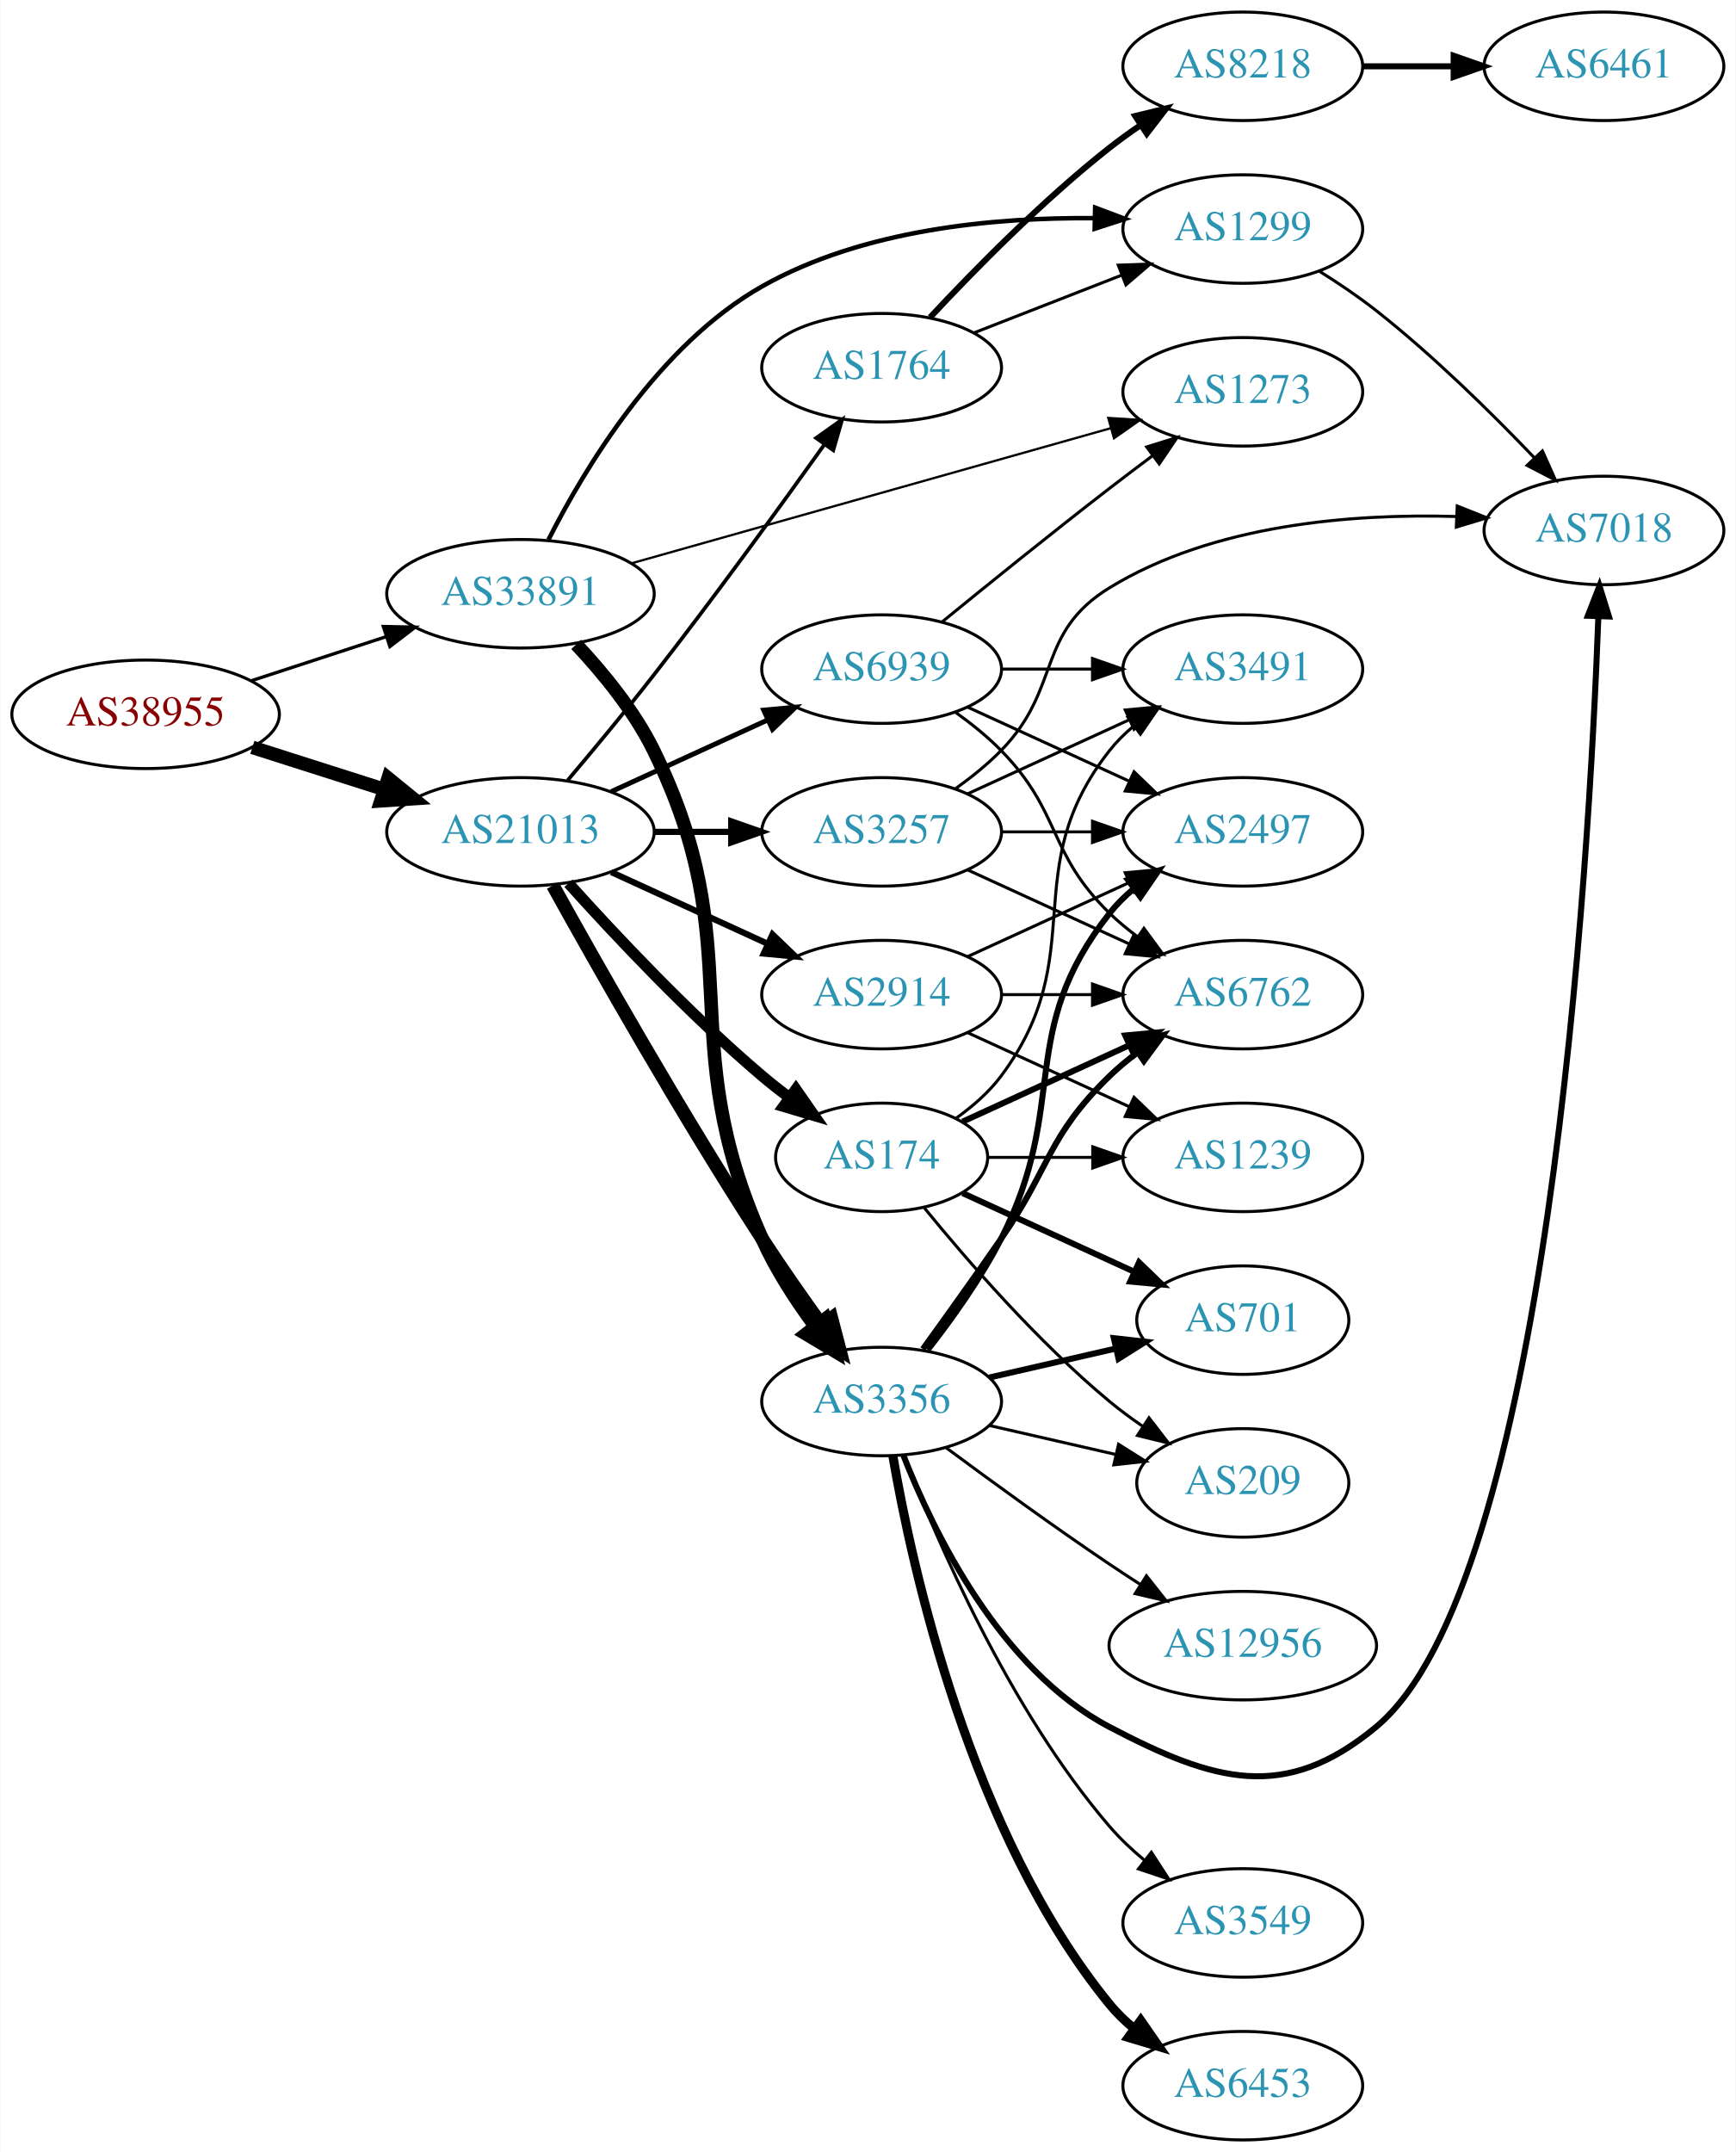
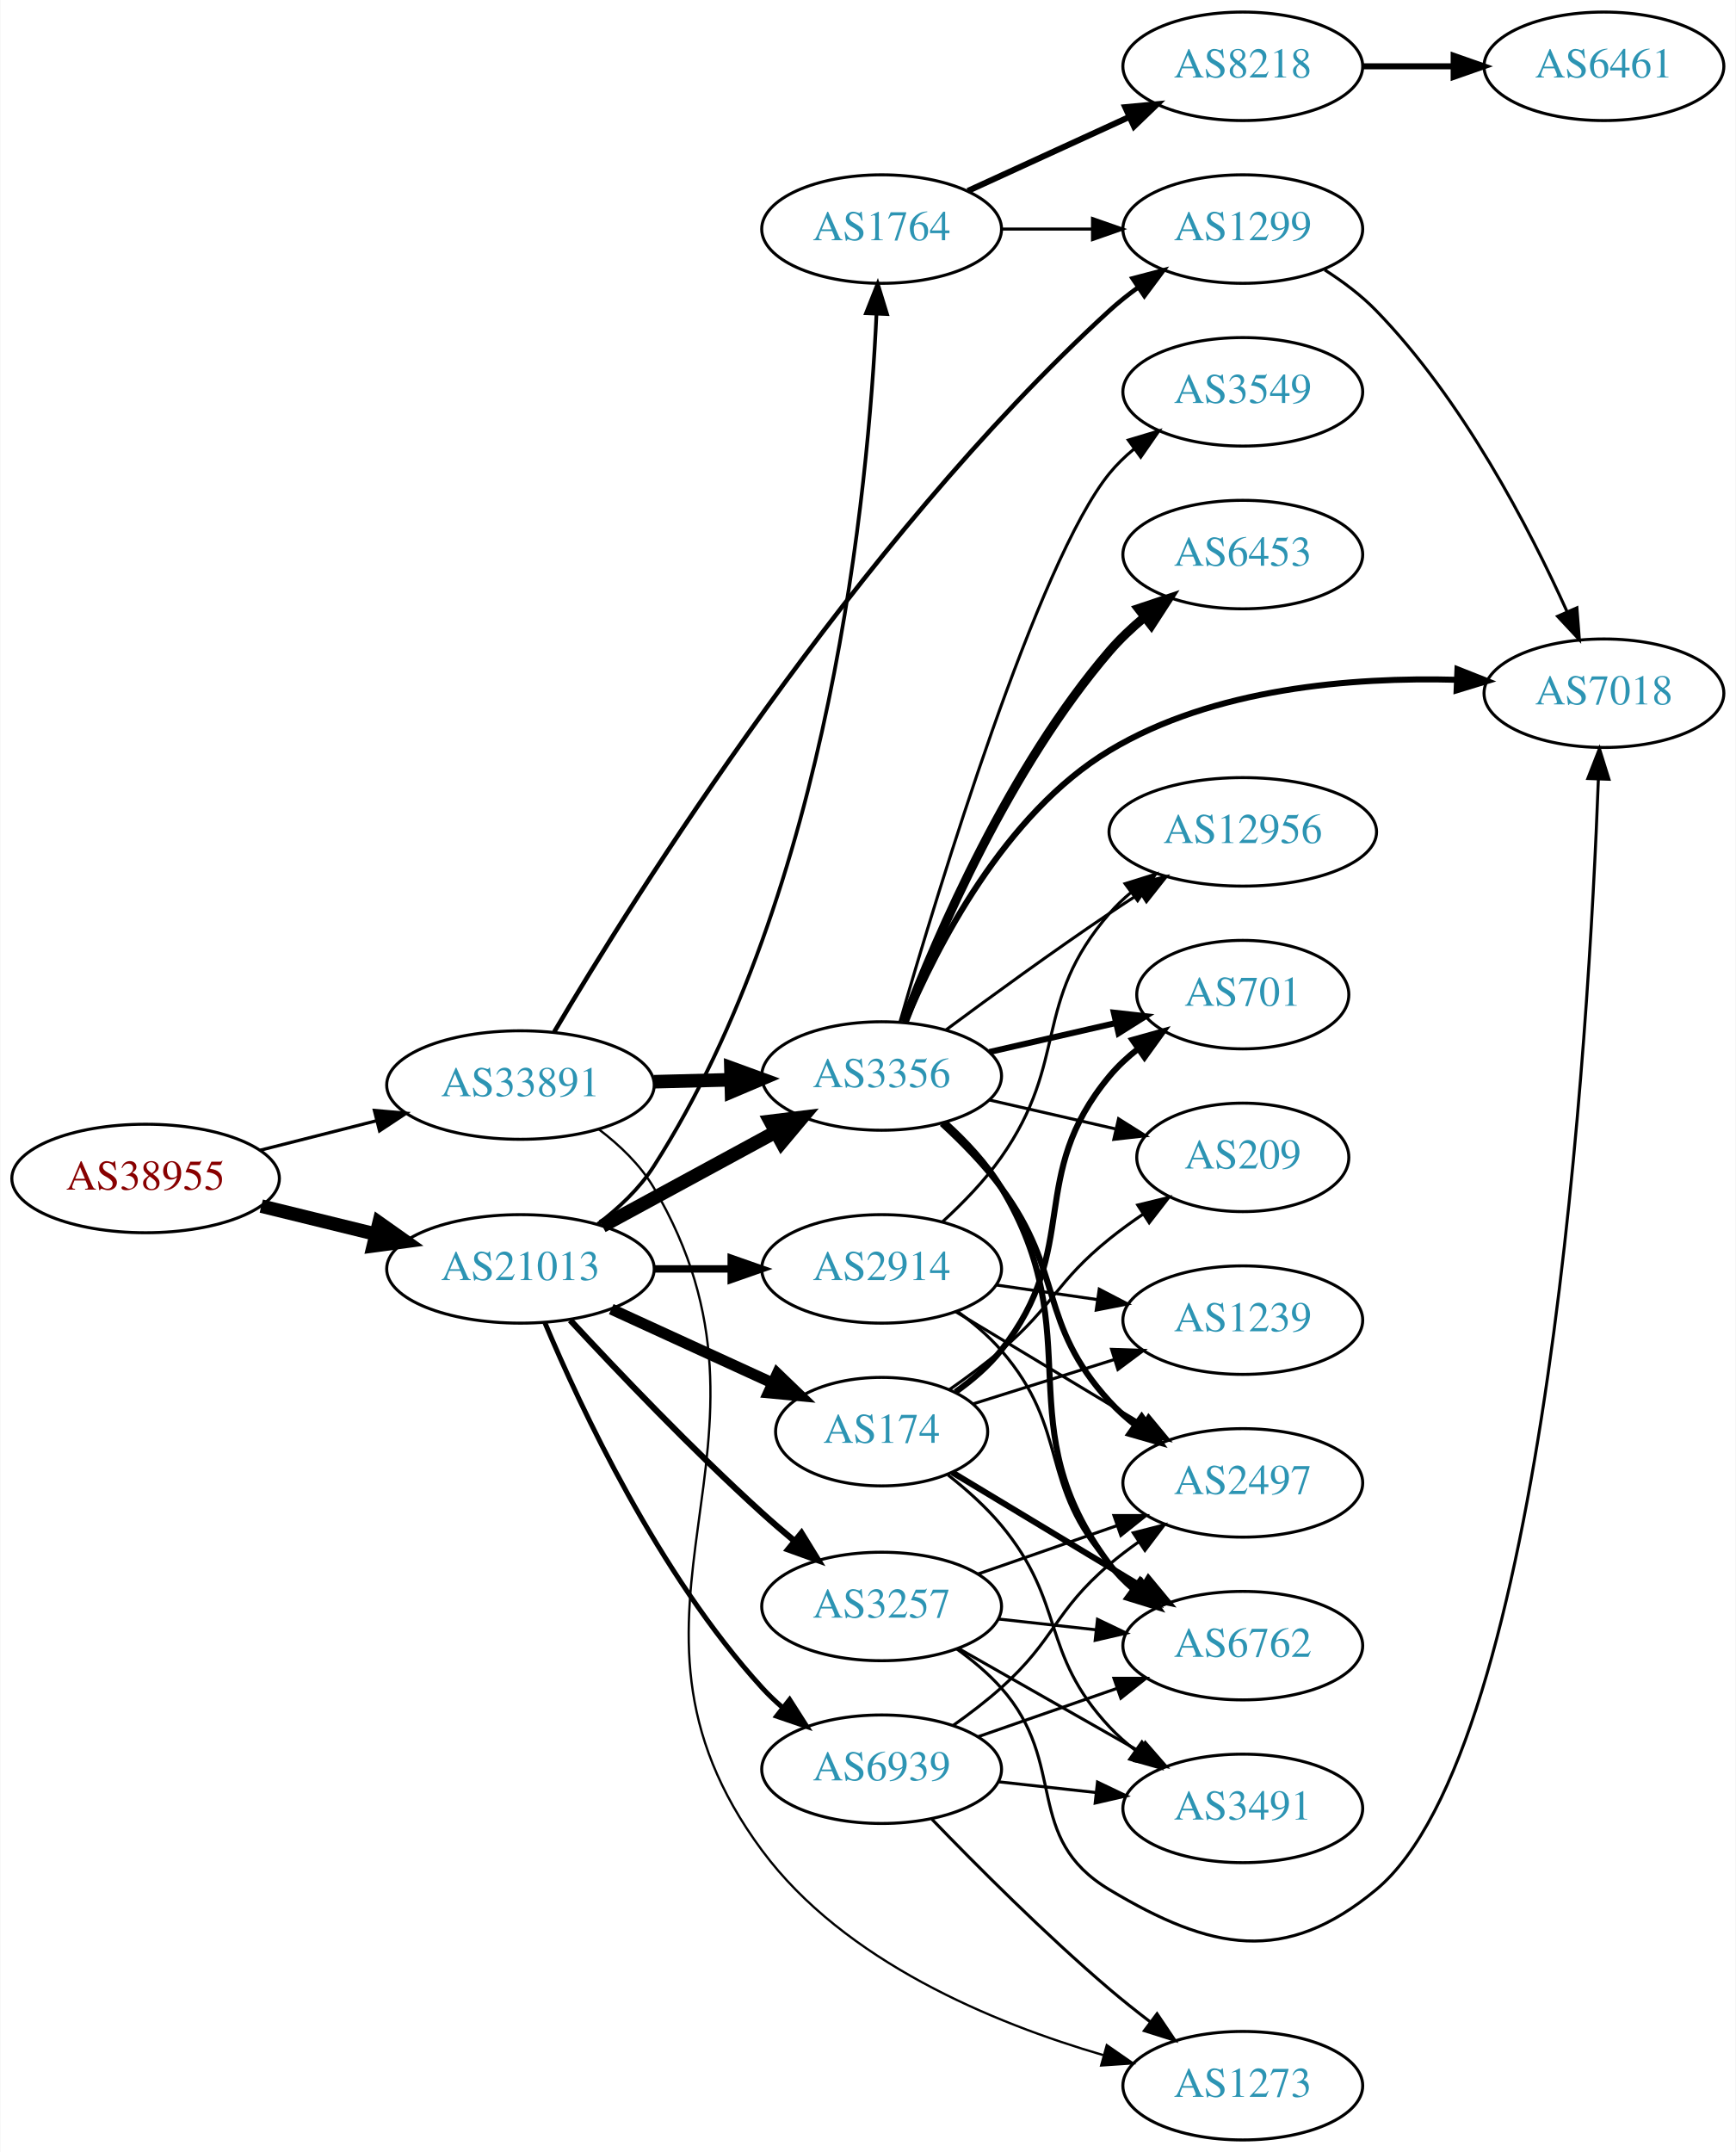
<svg xmlns="http://www.w3.org/2000/svg" xmlns:xlink="http://www.w3.org/1999/xlink" width="576pt" height="714pt" viewBox="0.00 0.00 575.76 714.00">
  <g id="graph0" class="graph" transform="scale(1 1) rotate(0) translate(4 710)">
    <polygon fill="white" stroke="none" points="-4,4 -4,-710 571.762,-710 571.762,4 -4,4" />
    <g id="node1" class="node">
      <g id="a_node1">
        <a xlink:href="/asn/38955" xlink:title="AS38955 ~ World4You Internet Services GmbH [AT]">
-           <ellipse fill="#ffffff" stroke="black" cx="44.196" cy="-473" rx="44.393" ry="18" />
-           <text text-anchor="middle" x="44.196" y="-469.3" font-family="Times,serif" font-size="14.00" fill="#880000">AS38955</text>
+           <ellipse fill="#ffffff" stroke="black" cx="44.196" cy="-319" rx="44.393" ry="18" />
+           <text text-anchor="middle" x="44.196" y="-315.3" font-family="Times,serif" font-size="14.00" fill="#880000">AS38955</text>
        </a>
      </g>
    </g>
    <g id="node2" class="node">
      <g id="a_node2">
        <a xlink:href="/asn/21013" xlink:title="AS21013 ~ Wels, AT [AT]">
-           <ellipse fill="#ffffff" stroke="black" cx="168.588" cy="-434" rx="44.393" ry="18" />
-           <text text-anchor="middle" x="168.588" y="-430.3" font-family="Times,serif" font-size="14.00" fill="#2c94b3">AS21013</text>
+           <ellipse fill="#ffffff" stroke="black" cx="168.588" cy="-289" rx="44.393" ry="18" />
+           <text text-anchor="middle" x="168.588" y="-285.3" font-family="Times,serif" font-size="14.00" fill="#2c94b3">AS21013</text>
        </a>
      </g>
    </g>
    <g id="edge1" class="edge">
-       <path fill="none" stroke="black" stroke-width="4.5" d="M79.615,-462.033C93.172,-457.712 108.914,-452.696 123.302,-448.112" />
-       <polygon fill="black" stroke="black" stroke-width="4.5" points="124.671,-451.808 133.004,-445.02 122.28,-444.305 124.671,-451.808" />
+       <path fill="none" stroke="black" stroke-width="4.5" d="M82.583,-309.836C94.564,-306.899 107.989,-303.609 120.568,-300.525" />
+       <polygon fill="black" stroke="black" stroke-width="4.5" points="121.655,-304.313 130.43,-298.108 119.781,-296.664 121.655,-304.313" />
    </g>
    <g id="node3" class="node">
      <g id="a_node3">
        <a xlink:href="/asn/33891" xlink:title="AS33891 ~ CORE-BACKBONE GMBH GLOBAL NETWORK [DE]">
-           <ellipse fill="#ffffff" stroke="black" cx="168.588" cy="-513" rx="44.393" ry="18" />
-           <text text-anchor="middle" x="168.588" y="-509.3" font-family="Times,serif" font-size="14.00" fill="#2c94b3">AS33891</text>
+           <ellipse fill="#ffffff" stroke="black" cx="168.588" cy="-350" rx="44.393" ry="18" />
+           <text text-anchor="middle" x="168.588" y="-346.3" font-family="Times,serif" font-size="14.00" fill="#2c94b3">AS33891</text>
        </a>
      </g>
    </g>
    <g id="edge2" class="edge">
-       <path fill="none" stroke="black" stroke-width="1.095" d="M79.289,-484.142C93.082,-488.65 109.177,-493.91 123.819,-498.695" />
-       <polygon fill="black" stroke="black" stroke-width="1.095" points="123.085,-502.138 133.678,-501.918 125.26,-495.484 123.085,-502.138" />
+       <path fill="none" stroke="black" stroke-width="1.066" d="M82.25,-328.385C94.353,-331.451 107.956,-334.896 120.685,-338.12" />
+       <polygon fill="black" stroke="black" stroke-width="1.066" points="120.107,-341.584 130.66,-340.647 121.826,-334.799 120.107,-341.584" />
    </g>
    <g id="node4" class="node">
      <g id="a_node4">
-         <a xlink:href="/asn/174" xlink:title="AS174 ~ Cogent Communications [US]">
-           <ellipse fill="#ffffff" stroke="black" cx="288.431" cy="-326" rx="35.194" ry="18" />
-           <text text-anchor="middle" x="288.431" y="-322.3" font-family="Times,serif" font-size="14.00" fill="#2c94b3">AS174</text>
+         <a xlink:href="/asn/1764" xlink:title="AS1764 ~ NEXTLAYER-AS [AT]">
+           <ellipse fill="#ffffff" stroke="black" cx="288.431" cy="-634" rx="39.794" ry="18" />
+           <text text-anchor="middle" x="288.431" y="-630.3" font-family="Times,serif" font-size="14.00" fill="#2c94b3">AS1764</text>
        </a>
      </g>
    </g>
    <g id="edge3" class="edge">
-       <path fill="none" stroke="black" stroke-width="3.682" d="M184.521,-416.956C199.847,-399.903 224.782,-373.35 248.784,-353 251.637,-350.582 254.702,-348.167 257.813,-345.831" />
-       <polygon fill="black" stroke="black" stroke-width="3.682" points="259.986,-348.578 266.041,-339.884 255.886,-342.905 259.986,-348.578" />
+       <path fill="none" stroke="black" stroke-width="1.227" d="M194.226,-303.88C201.137,-309.136 208.048,-315.607 212.784,-323 271.455,-414.582 284.044,-548.089 286.721,-605.749" />
+       <polygon fill="black" stroke="black" stroke-width="1.227" points="283.231,-606.067 287.125,-615.921 290.225,-605.79 283.231,-606.067" />
    </g>
    <g id="node5" class="node">
      <g id="a_node5">
-         <a xlink:href="/asn/2914" xlink:title="AS2914 ~ NTT America, Inc. [US]">
-           <ellipse fill="#ffffff" stroke="black" cx="288.431" cy="-380" rx="39.794" ry="18" />
-           <text text-anchor="middle" x="288.431" y="-376.3" font-family="Times,serif" font-size="14.00" fill="#2c94b3">AS2914</text>
+         <a xlink:href="/asn/3356" xlink:title="AS3356 ~ Level 3 Parent, LLC [US]">
+           <ellipse fill="#ffffff" stroke="black" cx="288.431" cy="-353" rx="39.794" ry="18" />
+           <text text-anchor="middle" x="288.431" y="-349.3" font-family="Times,serif" font-size="14.00" fill="#2c94b3">AS3356</text>
        </a>
      </g>
    </g>
    <g id="edge4" class="edge">
-       <path fill="none" stroke="black" stroke-width="2.045" d="M198.718,-420.652C214.329,-413.498 233.727,-404.609 250.399,-396.97" />
-       <polygon fill="black" stroke="black" stroke-width="2.045" points="252.218,-399.986 259.851,-392.638 249.302,-393.622 252.218,-399.986" />
+       <path fill="none" stroke="black" stroke-width="4.5" d="M195.741,-303.204C212.679,-312.403 234.915,-324.479 253.247,-334.435" />
+       <polygon fill="black" stroke="black" stroke-width="4.5" points="251.493,-337.963 262.16,-339.275 255.251,-331.043 251.493,-337.963" />
    </g>
    <g id="node6" class="node">
      <g id="a_node6">
-         <a xlink:href="/asn/1764" xlink:title="AS1764 ~ NEXTLAYER-AS [AT]">
-           <ellipse fill="#ffffff" stroke="black" cx="288.431" cy="-588" rx="39.794" ry="18" />
-           <text text-anchor="middle" x="288.431" y="-584.3" font-family="Times,serif" font-size="14.00" fill="#2c94b3">AS1764</text>
+         <a xlink:href="/asn/174" xlink:title="AS174 ~ Cogent Communications [US]">
+           <ellipse fill="#ffffff" stroke="black" cx="288.431" cy="-235" rx="35.194" ry="18" />
+           <text text-anchor="middle" x="288.431" y="-231.3" font-family="Times,serif" font-size="14.00" fill="#2c94b3">AS174</text>
        </a>
      </g>
    </g>
    <g id="edge5" class="edge">
-       <path fill="none" stroke="black" stroke-width="1.227" d="M184.256,-451.116C192.745,-461.155 203.544,-474.155 212.784,-486 232.743,-511.586 254.551,-541.647 269.412,-562.476" />
-       <polygon fill="black" stroke="black" stroke-width="1.227" points="266.682,-564.676 275.33,-570.797 272.387,-560.619 266.682,-564.676" />
+       <path fill="none" stroke="black" stroke-width="3.682" d="M198.718,-275.652C214.935,-268.22 235.238,-258.917 252.327,-251.086" />
+       <polygon fill="black" stroke="black" stroke-width="3.682" points="253.811,-254.256 261.444,-246.908 250.895,-247.892 253.811,-254.256" />
    </g>
    <g id="node7" class="node">
      <g id="a_node7">
-         <a xlink:href="/asn/3356" xlink:title="AS3356 ~ Level 3 Parent, LLC [US]">
-           <ellipse fill="#ffffff" stroke="black" cx="288.431" cy="-245" rx="39.794" ry="18" />
-           <text text-anchor="middle" x="288.431" y="-241.3" font-family="Times,serif" font-size="14.00" fill="#2c94b3">AS3356</text>
+         <a xlink:href="/asn/3257" xlink:title="AS3257 ~ GTT [DE]">
+           <ellipse fill="#ffffff" stroke="black" cx="288.431" cy="-177" rx="39.794" ry="18" />
+           <text text-anchor="middle" x="288.431" y="-173.3" font-family="Times,serif" font-size="14.00" fill="#2c94b3">AS3257</text>
        </a>
      </g>
    </g>
    <g id="edge6" class="edge">
-       <path fill="none" stroke="black" stroke-width="4.5" d="M179.341,-416.217C193.817,-390.099 222.15,-340.023 248.784,-299 254.969,-289.474 262.117,-279.283 268.571,-270.349" />
-       <polygon fill="black" stroke="black" stroke-width="4.5" points="271.78,-272.631 274.492,-262.232 265.417,-267.991 271.78,-272.631" />
+       <path fill="none" stroke="black" stroke-width="2.045" d="M185.103,-271.971C200.676,-255.161 225.615,-229.001 248.784,-208 252.174,-204.928 255.823,-201.794 259.478,-198.757" />
+       <polygon fill="black" stroke="black" stroke-width="2.045" points="261.839,-201.348 267.389,-192.324 257.422,-195.917 261.839,-201.348" />
    </g>
    <g id="node8" class="node">
      <g id="a_node8">
-         <a xlink:href="/asn/3257" xlink:title="AS3257 ~ GTT [DE]">
-           <ellipse fill="#ffffff" stroke="black" cx="288.431" cy="-434" rx="39.794" ry="18" />
-           <text text-anchor="middle" x="288.431" y="-430.3" font-family="Times,serif" font-size="14.00" fill="#2c94b3">AS3257</text>
+         <a xlink:href="/asn/2914" xlink:title="AS2914 ~ NTT America, Inc. [US]">
+           <ellipse fill="#ffffff" stroke="black" cx="288.431" cy="-289" rx="39.794" ry="18" />
+           <text text-anchor="middle" x="288.431" y="-285.3" font-family="Times,serif" font-size="14.00" fill="#2c94b3">AS2914</text>
        </a>
      </g>
    </g>
    <g id="edge7" class="edge">
-       <path fill="none" stroke="black" stroke-width="2.045" d="M212.799,-434C221.112,-434 229.875,-434 238.357,-434" />
-       <polygon fill="black" stroke="black" stroke-width="2.045" points="238.516,-437.5 248.516,-434 238.516,-430.5 238.516,-437.5" />
+       <path fill="none" stroke="black" stroke-width="2.455" d="M212.799,-289C221.112,-289 229.875,-289 238.357,-289" />
+       <polygon fill="black" stroke="black" stroke-width="2.455" points="238.516,-292.5 248.516,-289 238.516,-285.5 238.516,-292.5" />
    </g>
    <g id="node9" class="node">
      <g id="a_node9">
        <a xlink:href="/asn/6939" xlink:title="AS6939 ~ Hurricane Electric LLC [US]">
-           <ellipse fill="#ffffff" stroke="black" cx="288.431" cy="-488" rx="39.794" ry="18" />
-           <text text-anchor="middle" x="288.431" y="-484.3" font-family="Times,serif" font-size="14.00" fill="#2c94b3">AS6939</text>
+           <ellipse fill="#ffffff" stroke="black" cx="288.431" cy="-123" rx="39.794" ry="18" />
+           <text text-anchor="middle" x="288.431" y="-119.3" font-family="Times,serif" font-size="14.00" fill="#2c94b3">AS6939</text>
        </a>
      </g>
    </g>
    <g id="edge8" class="edge">
-       <path fill="none" stroke="black" stroke-width="1.636" d="M198.718,-447.348C214.329,-454.502 233.727,-463.391 250.399,-471.03" />
-       <polygon fill="black" stroke="black" stroke-width="1.636" points="249.302,-474.378 259.851,-475.362 252.218,-468.014 249.302,-474.378" />
-     </g>
-     <g id="edge36" class="edge">
-       <path fill="none" stroke="black" stroke-width="4.5" d="M187.088,-496.204C196.042,-486.675 206.377,-474.066 212.784,-461 245.259,-394.778 218.715,-366.349 248.784,-299 253.296,-288.894 259.859,-278.774 266.3,-270.071" />
-       <polygon fill="black" stroke="black" stroke-width="4.5" points="269.62,-272.214 272.62,-261.894 263.389,-267.399 269.62,-272.214" />
+       <path fill="none" stroke="black" stroke-width="1.636" d="M176.686,-271.16C188.5,-243.047 214.347,-187.758 248.784,-150 250.801,-147.789 253.03,-145.659 255.369,-143.631" />
+       <polygon fill="black" stroke="black" stroke-width="1.636" points="257.898,-146.096 263.601,-137.167 253.574,-140.591 257.898,-146.096" />
+     </g>
+     <g id="edge37" class="edge">
+       <path fill="none" stroke="black" stroke-width="4.5" d="M212.799,-351.1C221.112,-351.312 229.875,-351.535 238.357,-351.751" />
+       <polygon fill="black" stroke="black" stroke-width="4.5" points="238.419,-355.691 248.516,-352.009 238.619,-347.818 238.419,-355.691" />
    </g>
    <g id="node11" class="node">
      <g id="a_node11">
        <a xlink:href="/asn/1299" xlink:title="AS1299 ~ Telia Carrier [EU]">
          <ellipse fill="#ffffff" stroke="black" cx="408.273" cy="-634" rx="39.794" ry="18" />
          <text text-anchor="middle" x="408.273" y="-630.3" font-family="Times,serif" font-size="14.00" fill="#2c94b3">AS1299</text>
        </a>
      </g>
    </g>
-     <g id="edge37" class="edge">
-       <path fill="none" stroke="black" stroke-width="1.5" d="M177.896,-530.964C189.889,-554.644 214.443,-595.567 248.784,-615 282.191,-633.904 325.844,-637.914 358.876,-637.613" />
-       <polygon fill="black" stroke="black" stroke-width="1.5" points="359.284,-641.105 369.201,-637.377 359.124,-634.106 359.284,-641.105" />
+     <g id="edge38" class="edge">
+       <path fill="none" stroke="black" stroke-width="1.5" d="M179.783,-367.642C205.996,-411.931 279.639,-529.775 364.077,-607 367.004,-609.677 370.23,-612.244 373.562,-614.658" />
+       <polygon fill="black" stroke="black" stroke-width="1.5" points="371.704,-617.626 381.95,-620.319 375.619,-611.824 371.704,-617.626" />
    </g>
    <g id="node23" class="node">
      <g id="a_node23">
        <a xlink:href="/asn/1273" xlink:title="AS1273 ~ Vodafone Group PLC [EU]">
-           <ellipse fill="#ffffff" stroke="black" cx="408.273" cy="-580" rx="39.794" ry="18" />
-           <text text-anchor="middle" x="408.273" y="-576.3" font-family="Times,serif" font-size="14.00" fill="#2c94b3">AS1273</text>
-         </a>
-       </g>
-     </g>
-     <g id="edge38" class="edge">
-       <path fill="none" stroke="black" stroke-width="0.75" d="M205.429,-523.103C247.99,-535.1 318.918,-555.094 364.361,-567.904" />
-       <polygon fill="black" stroke="black" stroke-width="0.75" points="363.637,-571.336 374.211,-570.68 365.536,-564.598 363.637,-571.336" />
-     </g>
-     <g id="node13" class="node">
-       <g id="a_node13">
-         <a xlink:href="/asn/3491" xlink:title="AS3491 ~ PCCW Global, Inc. [US]">
-           <ellipse fill="#ffffff" stroke="black" cx="408.273" cy="-488" rx="39.794" ry="18" />
-           <text text-anchor="middle" x="408.273" y="-484.3" font-family="Times,serif" font-size="14.00" fill="#2c94b3">AS3491</text>
-         </a>
-       </g>
-     </g>
-     <g id="edge24" class="edge">
-       <path fill="none" stroke="black" d="M313.157,-339.011C318.654,-342.919 324.062,-347.622 328.077,-353 358.349,-393.542 332.779,-421.246 364.077,-461 366.402,-463.953 369.146,-466.67 372.105,-469.147" />
-       <polygon fill="black" stroke="black" points="370.165,-472.064 380.302,-475.145 374.298,-466.415 370.165,-472.064" />
-     </g>
-     <g id="node15" class="node">
-       <g id="a_node15">
-         <a xlink:href="/asn/6762" xlink:title="AS6762 ~ TELECOM ITALIA SPARKLE S.p.A. [IT]">
-           <ellipse fill="#ffffff" stroke="black" cx="408.273" cy="-380" rx="39.794" ry="18" />
-           <text text-anchor="middle" x="408.273" y="-376.3" font-family="Times,serif" font-size="14.00" fill="#2c94b3">AS6762</text>
-         </a>
-       </g>
-     </g>
-     <g id="edge25" class="edge">
-       <path fill="none" stroke="black" stroke-width="2" d="M315.292,-337.851C331.413,-345.238 352.415,-354.862 370.28,-363.048" />
-       <polygon fill="black" stroke="black" stroke-width="2" points="369.282,-366.441 379.832,-367.425 372.199,-360.077 369.282,-366.441" />
-     </g>
-     <g id="node20" class="node">
-       <g id="a_node20">
-         <a xlink:href="/asn/701" xlink:title="AS701 ~ UUNET [US]">
-           <ellipse fill="#ffffff" stroke="black" cx="408.273" cy="-272" rx="35.194" ry="18" />
-           <text text-anchor="middle" x="408.273" y="-268.3" font-family="Times,serif" font-size="14.00" fill="#2c94b3">AS701</text>
-         </a>
-       </g>
-     </g>
-     <g id="edge26" class="edge">
-       <path fill="none" stroke="black" stroke-width="2" d="M315.292,-314.149C332.023,-306.482 354.013,-296.406 372.297,-288.028" />
-       <polygon fill="black" stroke="black" stroke-width="2" points="373.84,-291.171 381.473,-283.823 370.924,-284.807 373.84,-291.171" />
-     </g>
-     <g id="node21" class="node">
-       <g id="a_node21">
-         <a xlink:href="/asn/209" xlink:title="AS209 ~ CenturyLink Communications, LLC [US]">
-           <ellipse fill="#ffffff" stroke="black" cx="408.273" cy="-218" rx="35.194" ry="18" />
-           <text text-anchor="middle" x="408.273" y="-214.3" font-family="Times,serif" font-size="14.00" fill="#2c94b3">AS209</text>
-         </a>
-       </g>
-     </g>
-     <g id="edge28" class="edge">
-       <path fill="none" stroke="black" d="M302.588,-309.257C316.674,-291.961 340.232,-264.777 364.077,-245 367.54,-242.128 371.333,-239.331 375.187,-236.692" />
-       <polygon fill="black" stroke="black" points="377.149,-239.592 383.62,-231.203 373.33,-233.725 377.149,-239.592" />
-     </g>
-     <g id="node22" class="node">
-       <g id="a_node22">
-         <a xlink:href="/asn/1239" xlink:title="AS1239 ~ Sprint [US]">
-           <ellipse fill="#ffffff" stroke="black" cx="408.273" cy="-326" rx="39.794" ry="18" />
-           <text text-anchor="middle" x="408.273" y="-322.3" font-family="Times,serif" font-size="14.00" fill="#2c94b3">AS1239</text>
-         </a>
-       </g>
-     </g>
-     <g id="edge27" class="edge">
-       <path fill="none" stroke="black" d="M323.833,-326C334.657,-326 346.824,-326 358.451,-326" />
-       <polygon fill="black" stroke="black" points="358.482,-329.5 368.482,-326 358.482,-322.5 358.482,-329.5" />
-     </g>
-     <g id="node14" class="node">
-       <g id="a_node14">
-         <a xlink:href="/asn/2497" xlink:title="AS2497 ~ Internet Initiative Japan Inc. [JP]">
-           <ellipse fill="#ffffff" stroke="black" cx="408.273" cy="-434" rx="39.794" ry="18" />
-           <text text-anchor="middle" x="408.273" y="-430.3" font-family="Times,serif" font-size="14.00" fill="#2c94b3">AS2497</text>
-         </a>
-       </g>
-     </g>
-     <g id="edge31" class="edge">
-       <path fill="none" stroke="black" d="M317.06,-392.661C333.017,-399.973 353.287,-409.261 370.57,-417.181" />
-       <polygon fill="black" stroke="black" points="369.269,-420.435 379.818,-421.419 372.185,-414.071 369.269,-420.435" />
-     </g>
-     <g id="edge29" class="edge">
-       <path fill="none" stroke="black" d="M328.343,-380C337.897,-380 348.246,-380 358.209,-380" />
-       <polygon fill="black" stroke="black" points="358.402,-383.5 368.402,-380 358.402,-376.5 358.402,-383.5" />
-     </g>
-     <g id="edge30" class="edge">
-       <path fill="none" stroke="black" d="M317.06,-367.339C333.017,-360.027 353.287,-350.739 370.57,-342.819" />
-       <polygon fill="black" stroke="black" points="372.185,-345.929 379.818,-338.581 369.269,-339.565 372.185,-345.929" />
+           <ellipse fill="#ffffff" stroke="black" cx="408.273" cy="-18" rx="39.794" ry="18" />
+           <text text-anchor="middle" x="408.273" y="-14.3" font-family="Times,serif" font-size="14.00" fill="#2c94b3">AS1273</text>
+         </a>
+       </g>
+     </g>
+     <g id="edge39" class="edge">
+       <path fill="none" stroke="black" stroke-width="0.75" d="M194.564,-335.327C201.489,-330.08 208.322,-323.562 212.784,-316 263.135,-230.669 189.788,-175.599 248.784,-96 276.075,-59.179 325.516,-38.766 361.944,-28.153" />
+       <polygon fill="black" stroke="black" stroke-width="0.75" points="363.14,-31.454 371.844,-25.414 361.273,-24.707 363.14,-31.454" />
    </g>
    <g id="node10" class="node">
      <g id="a_node10">
        <a xlink:href="/asn/8218" xlink:title="AS8218 ~ legacy Neotelecoms [FR]">
          <ellipse fill="#ffffff" stroke="black" cx="408.273" cy="-688" rx="39.794" ry="18" />
          <text text-anchor="middle" x="408.273" y="-684.3" font-family="Times,serif" font-size="14.00" fill="#2c94b3">AS8218</text>
        </a>
      </g>
    </g>
    <g id="edge9" class="edge">
-       <path fill="none" stroke="black" stroke-width="2" d="M304.528,-604.712C318.994,-620.235 341.851,-643.519 364.077,-661 367.362,-663.583 370.905,-666.133 374.501,-668.573" />
-       <polygon fill="black" stroke="black" stroke-width="2" points="372.595,-671.509 382.885,-674.033 376.415,-665.643 372.595,-671.509" />
+       <path fill="none" stroke="black" stroke-width="2" d="M317.06,-646.661C333.017,-653.973 353.287,-663.261 370.57,-671.181" />
+       <polygon fill="black" stroke="black" stroke-width="2" points="369.269,-674.435 379.818,-675.419 372.185,-668.071 369.269,-674.435" />
    </g>
    <g id="edge10" class="edge">
-       <path fill="none" stroke="black" d="M319.167,-599.608C333.961,-605.382 352.039,-612.439 367.96,-618.654" />
-       <polygon fill="black" stroke="black" points="366.958,-622.02 377.546,-622.396 369.503,-615.499 366.958,-622.02" />
-     </g>
-     <g id="edge20" class="edge">
-       <path fill="none" stroke="black" stroke-width="2" d="M303.727,-262.14C311.713,-272.353 321.375,-285.853 328.077,-299 351.058,-344.077 332.779,-367.246 364.077,-407 366.402,-409.953 369.146,-412.67 372.105,-415.147" />
-       <polygon fill="black" stroke="black" stroke-width="2" points="370.165,-418.064 380.302,-421.145 374.298,-412.415 370.165,-418.064" />
-     </g>
-     <g id="edge21" class="edge">
-       <path fill="none" stroke="black" stroke-width="2" d="M302.11,-262.406C309.725,-272.937 319.558,-286.67 328.077,-299 344.473,-322.731 343.384,-332.906 364.077,-353 366.922,-355.763 370.096,-358.386 373.396,-360.834" />
-       <polygon fill="black" stroke="black" stroke-width="2" points="371.513,-363.786 381.744,-366.538 375.462,-358.006 371.513,-363.786" />
+       <path fill="none" stroke="black" d="M328.343,-634C337.897,-634 348.246,-634 358.209,-634" />
+       <polygon fill="black" stroke="black" points="358.402,-637.5 368.402,-634 358.402,-630.5 358.402,-637.5" />
+     </g>
+     <g id="node13" class="node">
+       <g id="a_node13">
+         <a xlink:href="/asn/2497" xlink:title="AS2497 ~ Internet Initiative Japan Inc. [JP]">
+           <ellipse fill="#ffffff" stroke="black" cx="408.273" cy="-218" rx="39.794" ry="18" />
+           <text text-anchor="middle" x="408.273" y="-214.3" font-family="Times,serif" font-size="14.00" fill="#2c94b3">AS2497</text>
+         </a>
+       </g>
+     </g>
+     <g id="edge12" class="edge">
+       <path fill="none" stroke="black" stroke-width="2" d="M308.433,-337.202C315.151,-331.029 322.433,-323.61 328.077,-316 349.155,-287.584 340.202,-271.11 364.077,-245 366.614,-242.226 369.498,-239.629 372.546,-237.227" />
+       <polygon fill="black" stroke="black" stroke-width="2" points="374.728,-239.97 380.866,-231.334 370.682,-234.258 374.728,-239.97" />
+     </g>
+     <g id="node14" class="node">
+       <g id="a_node14">
+         <a xlink:href="/asn/6762" xlink:title="AS6762 ~ TELECOM ITALIA SPARKLE S.p.A. [IT]">
+           <ellipse fill="#ffffff" stroke="black" cx="408.273" cy="-164" rx="39.794" ry="18" />
+           <text text-anchor="middle" x="408.273" y="-160.3" font-family="Times,serif" font-size="14.00" fill="#2c94b3">AS6762</text>
+         </a>
+       </g>
+     </g>
+     <g id="edge13" class="edge">
+       <path fill="none" stroke="black" stroke-width="2" d="M309.64,-337.382C316.323,-331.333 323.272,-323.949 328.077,-316 357.989,-266.526 329.261,-237.154 364.077,-191 366.341,-187.999 369.043,-185.251 371.977,-182.754" />
+       <polygon fill="black" stroke="black" stroke-width="2" points="374.171,-185.484 380.138,-176.729 370.014,-179.852 374.171,-185.484" />
+     </g>
+     <g id="node15" class="node">
+       <g id="a_node15">
+         <a xlink:href="/asn/3549" xlink:title="AS3549 ~ Level 3 Parent, LLC [US]">
+           <ellipse fill="#ffffff" stroke="black" cx="408.273" cy="-580" rx="39.794" ry="18" />
+           <text text-anchor="middle" x="408.273" y="-576.3" font-family="Times,serif" font-size="14.00" fill="#2c94b3">AS3549</text>
+         </a>
+       </g>
+     </g>
+     <g id="edge14" class="edge">
+       <path fill="none" stroke="black" d="M294.552,-371.099C307.126,-414.639 340.228,-523.789 364.077,-553 366.454,-555.911 369.233,-558.6 372.214,-561.06" />
+       <polygon fill="black" stroke="black" points="370.292,-563.991 380.441,-567.033 374.405,-558.326 370.292,-563.991" />
    </g>
    <g id="node16" class="node">
      <g id="a_node16">
-         <a xlink:href="/asn/7018" xlink:title="AS7018 ~ AT&amp;T Services, Inc. [US]">
-           <ellipse fill="#ffffff" stroke="black" cx="528.116" cy="-534" rx="39.794" ry="18" />
-           <text text-anchor="middle" x="528.116" y="-530.3" font-family="Times,serif" font-size="14.00" fill="#2c94b3">AS7018</text>
-         </a>
-       </g>
-     </g>
-     <g id="edge18" class="edge">
-       <path fill="none" stroke="black" stroke-width="2" d="M295.655,-227.134C305.6,-201.707 327.744,-156.055 364.077,-137 398.868,-118.754 422.233,-111.919 452.469,-137 509.294,-184.136 523.141,-422.278 526.266,-505.356" />
-       <polygon fill="black" stroke="black" stroke-width="2" points="522.776,-505.707 526.625,-515.577 529.772,-505.461 522.776,-505.707" />
+         <a xlink:href="/asn/12956" xlink:title="AS12956 ~ TELXIUS [ES]">
+           <ellipse fill="#ffffff" stroke="black" cx="408.273" cy="-434" rx="44.393" ry="18" />
+           <text text-anchor="middle" x="408.273" y="-430.3" font-family="Times,serif" font-size="14.00" fill="#2c94b3">AS12956</text>
+         </a>
+       </g>
+     </g>
+     <g id="edge15" class="edge">
+       <path fill="none" stroke="black" d="M309.761,-368.277C324.623,-379.304 345.368,-394.407 364.077,-407 367.367,-409.215 370.83,-411.482 374.304,-413.715" />
+       <polygon fill="black" stroke="black" points="372.552,-416.748 382.872,-419.148 376.301,-410.837 372.552,-416.748" />
    </g>
    <g id="node17" class="node">
      <g id="a_node17">
-         <a xlink:href="/asn/3549" xlink:title="AS3549 ~ Level 3 Parent, LLC [US]">
-           <ellipse fill="#ffffff" stroke="black" cx="408.273" cy="-72" rx="39.794" ry="18" />
-           <text text-anchor="middle" x="408.273" y="-68.3" font-family="Times,serif" font-size="14.00" fill="#2c94b3">AS3549</text>
+         <a xlink:href="/asn/6453" xlink:title="AS6453 ~ TATA COMMUNICATIONS (AMERICA) INC [US]">
+           <ellipse fill="#ffffff" stroke="black" cx="408.273" cy="-526" rx="39.794" ry="18" />
+           <text text-anchor="middle" x="408.273" y="-522.3" font-family="Times,serif" font-size="14.00" fill="#2c94b3">AS6453</text>
        </a>
      </g>
    </g>
    <g id="edge16" class="edge">
-       <path fill="none" stroke="black" d="M295.94,-226.985C306.827,-198.58 330.855,-142.648 364.077,-104 367.488,-100.032 371.477,-96.268 375.626,-92.807" />
-       <polygon fill="black" stroke="black" points="377.934,-95.447 383.695,-86.555 373.647,-89.914 377.934,-95.447" />
+       <path fill="none" stroke="black" stroke-width="3" d="M295.94,-371.015C306.827,-399.42 330.855,-455.352 364.077,-494 367.488,-497.968 371.477,-501.732 375.626,-505.193" />
+       <polygon fill="black" stroke="black" stroke-width="3" points="373.647,-508.086 383.695,-511.445 377.934,-502.553 373.647,-508.086" />
    </g>
    <g id="node18" class="node">
      <g id="a_node18">
-         <a xlink:href="/asn/6453" xlink:title="AS6453 ~ TATA COMMUNICATIONS (AMERICA) INC [US]">
-           <ellipse fill="#ffffff" stroke="black" cx="408.273" cy="-18" rx="39.794" ry="18" />
-           <text text-anchor="middle" x="408.273" y="-14.3" font-family="Times,serif" font-size="14.00" fill="#2c94b3">AS6453</text>
+         <a xlink:href="/asn/7018" xlink:title="AS7018 ~ AT&amp;T Services, Inc. [US]">
+           <ellipse fill="#ffffff" stroke="black" cx="528.116" cy="-480" rx="39.794" ry="18" />
+           <text text-anchor="middle" x="528.116" y="-476.3" font-family="Times,serif" font-size="14.00" fill="#2c94b3">AS7018</text>
        </a>
      </g>
    </g>
    <g id="edge17" class="edge">
-       <path fill="none" stroke="black" stroke-width="3" d="M292.14,-227.039C298.589,-189.505 317.902,-101.556 364.077,-45 366.454,-42.089 369.233,-39.4 372.214,-36.94" />
-       <polygon fill="black" stroke="black" stroke-width="3" points="374.405,-39.674 380.441,-30.967 370.292,-34.01 374.405,-39.674" />
+       <path fill="none" stroke="black" stroke-width="2" d="M296.136,-370.732C306.544,-395.558 329.105,-439.988 364.077,-461 398.611,-481.748 444.725,-485.375 479.098,-484.463" />
+       <polygon fill="black" stroke="black" stroke-width="2" points="479.512,-487.949 489.362,-484.048 479.229,-480.955 479.512,-487.949" />
    </g>
    <g id="node19" class="node">
      <g id="a_node19">
-         <a xlink:href="/asn/12956" xlink:title="AS12956 ~ TELXIUS [ES]">
-           <ellipse fill="#ffffff" stroke="black" cx="408.273" cy="-164" rx="44.393" ry="18" />
-           <text text-anchor="middle" x="408.273" y="-160.3" font-family="Times,serif" font-size="14.00" fill="#2c94b3">AS12956</text>
+         <a xlink:href="/asn/701" xlink:title="AS701 ~ UUNET [US]">
+           <ellipse fill="#ffffff" stroke="black" cx="408.273" cy="-380" rx="35.194" ry="18" />
+           <text text-anchor="middle" x="408.273" y="-376.3" font-family="Times,serif" font-size="14.00" fill="#2c94b3">AS701</text>
+         </a>
+       </g>
+     </g>
+     <g id="edge18" class="edge">
+       <path fill="none" stroke="black" stroke-width="2" d="M324.15,-360.955C337.243,-363.955 352.265,-367.396 365.906,-370.522" />
+       <polygon fill="black" stroke="black" stroke-width="2" points="365.484,-374.016 376.013,-372.838 367.047,-367.193 365.484,-374.016" />
+     </g>
+     <g id="node20" class="node">
+       <g id="a_node20">
+         <a xlink:href="/asn/209" xlink:title="AS209 ~ CenturyLink Communications, LLC [US]">
+           <ellipse fill="#ffffff" stroke="black" cx="408.273" cy="-326" rx="35.194" ry="18" />
+           <text text-anchor="middle" x="408.273" y="-322.3" font-family="Times,serif" font-size="14.00" fill="#2c94b3">AS209</text>
        </a>
      </g>
    </g>
    <g id="edge19" class="edge">
-       <path fill="none" stroke="black" d="M309.761,-229.723C324.623,-218.696 345.368,-203.593 364.077,-191 367.367,-188.785 370.83,-186.518 374.304,-184.285" />
-       <polygon fill="black" stroke="black" points="376.301,-187.163 382.872,-178.852 372.552,-181.252 376.301,-187.163" />
+       <path fill="none" stroke="black" d="M324.15,-345.045C337.243,-342.045 352.265,-338.604 365.906,-335.478" />
+       <polygon fill="black" stroke="black" points="367.047,-338.807 376.013,-333.162 365.484,-331.984 367.047,-338.807" />
+     </g>
+     <g id="edge23" class="edge">
+       <path fill="none" stroke="black" stroke-width="2" d="M311.873,-221.478C329.71,-210.732 354.899,-195.556 374.915,-183.496" />
+       <polygon fill="black" stroke="black" stroke-width="2" points="376.944,-186.36 383.703,-178.201 373.331,-180.364 376.944,-186.36" />
+     </g>
+     <g id="edge21" class="edge">
+       <path fill="none" stroke="black" stroke-width="2" d="M312.954,-248.167C318.455,-252.072 323.916,-256.735 328.077,-262 355.047,-296.123 336.243,-319.578 364.077,-353 366.815,-356.287 370.061,-359.297 373.524,-362.015" />
+       <polygon fill="black" stroke="black" stroke-width="2" points="371.66,-364.982 381.866,-367.826 375.661,-359.238 371.66,-364.982" />
+     </g>
+     <g id="edge24" class="edge">
+       <path fill="none" stroke="black" d="M310.828,-248.875C316.593,-252.899 322.714,-257.442 328.077,-262 345.56,-276.859 346.22,-284.593 364.077,-299 367.579,-301.825 371.395,-304.594 375.262,-307.217" />
+       <polygon fill="black" stroke="black" points="373.412,-310.188 383.706,-312.692 377.22,-304.315 373.412,-310.188" />
+     </g>
+     <g id="node21" class="node">
+       <g id="a_node21">
+         <a xlink:href="/asn/3491" xlink:title="AS3491 ~ PCCW Global, Inc. [US]">
+           <ellipse fill="#ffffff" stroke="black" cx="408.273" cy="-110" rx="39.794" ry="18" />
+           <text text-anchor="middle" x="408.273" y="-106.3" font-family="Times,serif" font-size="14.00" fill="#2c94b3">AS3491</text>
+         </a>
+       </g>
+     </g>
+     <g id="edge20" class="edge">
+       <path fill="none" stroke="black" d="M310.46,-220.623C316.602,-215.798 323.016,-210.083 328.077,-204 349.696,-178.013 340.971,-161.674 364.077,-137 366.646,-134.257 369.553,-131.68 372.614,-129.29" />
+       <polygon fill="black" stroke="black" points="374.794,-132.036 380.953,-123.415 370.763,-126.313 374.794,-132.036" />
+     </g>
+     <g id="node22" class="node">
+       <g id="a_node22">
+         <a xlink:href="/asn/1239" xlink:title="AS1239 ~ Sprint [US]">
+           <ellipse fill="#ffffff" stroke="black" cx="408.273" cy="-272" rx="39.794" ry="18" />
+           <text text-anchor="middle" x="408.273" y="-268.3" font-family="Times,serif" font-size="14.00" fill="#2c94b3">AS1239</text>
+         </a>
+       </g>
    </g>
    <g id="edge22" class="edge">
-       <path fill="none" stroke="black" stroke-width="2" d="M324.15,-252.955C337.243,-255.955 352.265,-259.396 365.906,-262.522" />
-       <polygon fill="black" stroke="black" stroke-width="2" points="365.484,-266.016 376.013,-264.838 367.047,-259.193 365.484,-266.016" />
-     </g>
-     <g id="edge23" class="edge">
-       <path fill="none" stroke="black" d="M324.15,-237.045C337.243,-234.045 352.265,-230.604 365.906,-227.478" />
-       <polygon fill="black" stroke="black" points="367.047,-230.807 376.013,-225.162 365.484,-223.984 367.047,-230.807" />
-     </g>
-     <g id="edge12" class="edge">
-       <path fill="none" stroke="black" d="M317.06,-446.661C333.017,-453.973 353.287,-463.261 370.57,-471.181" />
-       <polygon fill="black" stroke="black" points="369.269,-474.435 379.818,-475.419 372.185,-468.071 369.269,-474.435" />
-     </g>
-     <g id="edge13" class="edge">
-       <path fill="none" stroke="black" d="M328.343,-434C337.897,-434 348.246,-434 358.209,-434" />
-       <polygon fill="black" stroke="black" points="358.402,-437.5 368.402,-434 358.402,-430.5 358.402,-437.5" />
-     </g>
-     <g id="edge14" class="edge">
-       <path fill="none" stroke="black" d="M317.06,-421.339C333.017,-414.027 353.287,-404.739 370.57,-396.819" />
-       <polygon fill="black" stroke="black" points="372.185,-399.929 379.818,-392.581 369.269,-393.565 372.185,-399.929" />
-     </g>
-     <g id="edge15" class="edge">
-       <path fill="none" stroke="black" d="M313.025,-448.389C318.281,-452.148 323.613,-456.437 328.077,-461 348.25,-481.617 339.478,-499.938 364.077,-515 398.436,-536.037 444.569,-539.634 478.992,-538.636" />
-       <polygon fill="black" stroke="black" points="479.433,-542.121 489.274,-538.194 479.132,-535.127 479.433,-542.121" />
+       <path fill="none" stroke="black" d="M318.863,-244.241C332.956,-248.666 350.081,-254.043 365.492,-258.882" />
+       <polygon fill="black" stroke="black" points="364.734,-262.312 375.323,-261.968 366.83,-255.633 364.734,-262.312" />
+     </g>
+     <g id="edge31" class="edge">
+       <path fill="none" stroke="black" d="M320.393,-187.772C334.489,-192.677 351.366,-198.548 366.479,-203.807" />
+       <polygon fill="black" stroke="black" points="365.514,-207.177 376.109,-207.157 367.815,-200.566 365.514,-207.177" />
+     </g>
+     <g id="edge30" class="edge">
+       <path fill="none" stroke="black" d="M327.041,-172.851C337.352,-171.713 348.669,-170.465 359.47,-169.274" />
+       <polygon fill="black" stroke="black" points="360.06,-172.73 369.616,-168.154 359.293,-165.772 360.06,-172.73" />
+     </g>
+     <g id="edge32" class="edge">
+       <path fill="none" stroke="black" d="M313.346,-162.91C318.589,-159.14 323.834,-154.77 328.077,-150 350.545,-124.743 335.064,-100.347 364.077,-83 397.795,-62.84 422.233,-57.919 452.469,-83 509.294,-130.136 523.141,-368.278 526.266,-451.356" />
+       <polygon fill="black" stroke="black" points="522.776,-451.707 526.625,-461.577 529.772,-451.461 522.776,-451.707" />
+     </g>
+     <g id="edge29" class="edge">
+       <path fill="none" stroke="black" d="M313.848,-163.118C331.307,-153.191 355.008,-139.716 374.169,-128.822" />
+       <polygon fill="black" stroke="black" points="375.924,-131.85 382.888,-123.865 372.464,-125.765 375.924,-131.85" />
+     </g>
+     <g id="edge28" class="edge">
+       <path fill="none" stroke="black" d="M312.995,-274.803C330.818,-264.064 355.491,-249.199 375.126,-237.369" />
+       <polygon fill="black" stroke="black" points="376.991,-240.331 383.75,-232.173 373.378,-234.335 376.991,-240.331" />
+     </g>
+     <g id="edge25" class="edge">
+       <path fill="none" stroke="black" d="M313.429,-274.983C318.668,-271.209 323.891,-266.82 328.077,-262 351.276,-235.288 340.202,-217.11 364.077,-191 366.614,-188.226 369.498,-185.629 372.546,-183.227" />
+       <polygon fill="black" stroke="black" points="374.728,-185.97 380.866,-177.334 370.682,-180.258 374.728,-185.97" />
+     </g>
+     <g id="edge27" class="edge">
+       <path fill="none" stroke="black" d="M308.646,-304.644C315.387,-310.801 322.629,-318.249 328.077,-326 350.732,-358.23 338.243,-377.258 364.077,-407 366.223,-409.47 368.651,-411.791 371.234,-413.953" />
+       <polygon fill="black" stroke="black" points="369.209,-416.808 379.326,-419.956 373.38,-411.186 369.209,-416.808" />
+     </g>
+     <g id="edge26" class="edge">
+       <path fill="none" stroke="black" d="M326.394,-283.668C337.039,-282.132 348.801,-280.435 359.981,-278.822" />
+       <polygon fill="black" stroke="black" points="360.639,-282.264 370.037,-277.372 359.639,-275.336 360.639,-282.264" />
+     </g>
+     <g id="edge33" class="edge">
+       <path fill="none" stroke="black" d="M312.195,-137.546C317.594,-141.359 323.198,-145.633 328.077,-150 346.147,-166.172 345.6,-175.296 364.077,-191 367.099,-193.568 370.388,-196.065 373.757,-198.437" />
+       <polygon fill="black" stroke="black" points="371.927,-201.423 382.192,-204.045 375.802,-195.594 371.927,-201.423" />
+     </g>
+     <g id="edge36" class="edge">
+       <path fill="none" stroke="black" d="M320.393,-133.772C334.489,-138.677 351.366,-144.548 366.479,-149.807" />
+       <polygon fill="black" stroke="black" points="365.514,-153.177 376.109,-153.157 367.815,-146.566 365.514,-153.177" />
+     </g>
+     <g id="edge35" class="edge">
+       <path fill="none" stroke="black" d="M327.041,-118.851C337.352,-117.713 348.669,-116.465 359.47,-115.274" />
+       <polygon fill="black" stroke="black" points="360.06,-118.73 369.616,-114.154 359.293,-111.772 360.06,-118.73" />
    </g>
    <g id="edge34" class="edge">
-       <path fill="none" stroke="black" d="M328.343,-488C337.897,-488 348.246,-488 358.209,-488" />
-       <polygon fill="black" stroke="black" points="358.402,-491.5 368.402,-488 358.402,-484.5 358.402,-491.5" />
-     </g>
-     <g id="edge32" class="edge">
-       <path fill="none" stroke="black" d="M317.06,-475.339C333.017,-468.027 353.287,-458.739 370.57,-450.819" />
-       <polygon fill="black" stroke="black" points="372.185,-453.929 379.818,-446.581 369.269,-447.565 372.185,-453.929" />
-     </g>
-     <g id="edge35" class="edge">
-       <path fill="none" stroke="black" d="M313.025,-473.611C318.281,-469.852 323.613,-465.563 328.077,-461 348.25,-440.383 343.384,-427.094 364.077,-407 366.922,-404.237 370.096,-401.614 373.396,-399.166" />
-       <polygon fill="black" stroke="black" points="375.462,-401.994 381.744,-393.462 371.513,-396.214 375.462,-401.994" />
-     </g>
-     <g id="edge33" class="edge">
-       <path fill="none" stroke="black" d="M308.598,-503.75C323.579,-515.977 344.992,-533.269 364.077,-548 368.603,-551.493 373.435,-555.146 378.169,-558.683" />
-       <polygon fill="black" stroke="black" points="376.38,-561.714 386.495,-564.864 380.552,-556.093 376.38,-561.714" />
+       <path fill="none" stroke="black" d="M305.135,-106.389C319.841,-91.143 342.696,-68.227 364.077,-50 368.339,-46.367 372.976,-42.679 377.578,-39.162" />
+       <polygon fill="black" stroke="black" points="379.822,-41.855 385.735,-33.064 375.63,-36.248 379.822,-41.855" />
    </g>
    <g id="node12" class="node">
      <g id="a_node12">
        <a xlink:href="/asn/6461" xlink:title="AS6461 ~ Zayo Bandwidth [US]">
          <ellipse fill="#ffffff" stroke="black" cx="528.116" cy="-688" rx="39.794" ry="18" />
          <text text-anchor="middle" x="528.116" y="-684.3" font-family="Times,serif" font-size="14.00" fill="#2c94b3">AS6461</text>
        </a>
      </g>
    </g>
    <g id="edge11" class="edge">
      <path fill="none" stroke="black" stroke-width="2" d="M448.186,-688C457.739,-688 468.089,-688 478.052,-688" />
      <polygon fill="black" stroke="black" stroke-width="2" points="478.244,-691.5 488.244,-688 478.244,-684.5 478.244,-691.5" />
    </g>
-     <g id="edge39" class="edge">
-       <path fill="none" stroke="black" d="M433.662,-620.033C439.972,-616.078 446.63,-611.592 452.469,-607 471.397,-592.114 490.781,-573.02 505.052,-558.094" />
-       <polygon fill="black" stroke="black" points="507.7,-560.387 512.019,-550.712 502.609,-555.582 507.7,-560.387" />
+     <g id="edge40" class="edge">
+       <path fill="none" stroke="black" d="M435.454,-620.452C441.467,-616.609 447.535,-612.071 452.469,-607 481.222,-577.453 503.362,-534.759 515.817,-507.192" />
+       <polygon fill="black" stroke="black" points="519.138,-508.335 519.962,-497.772 512.731,-505.516 519.138,-508.335" />
    </g>
  </g>
</svg>
